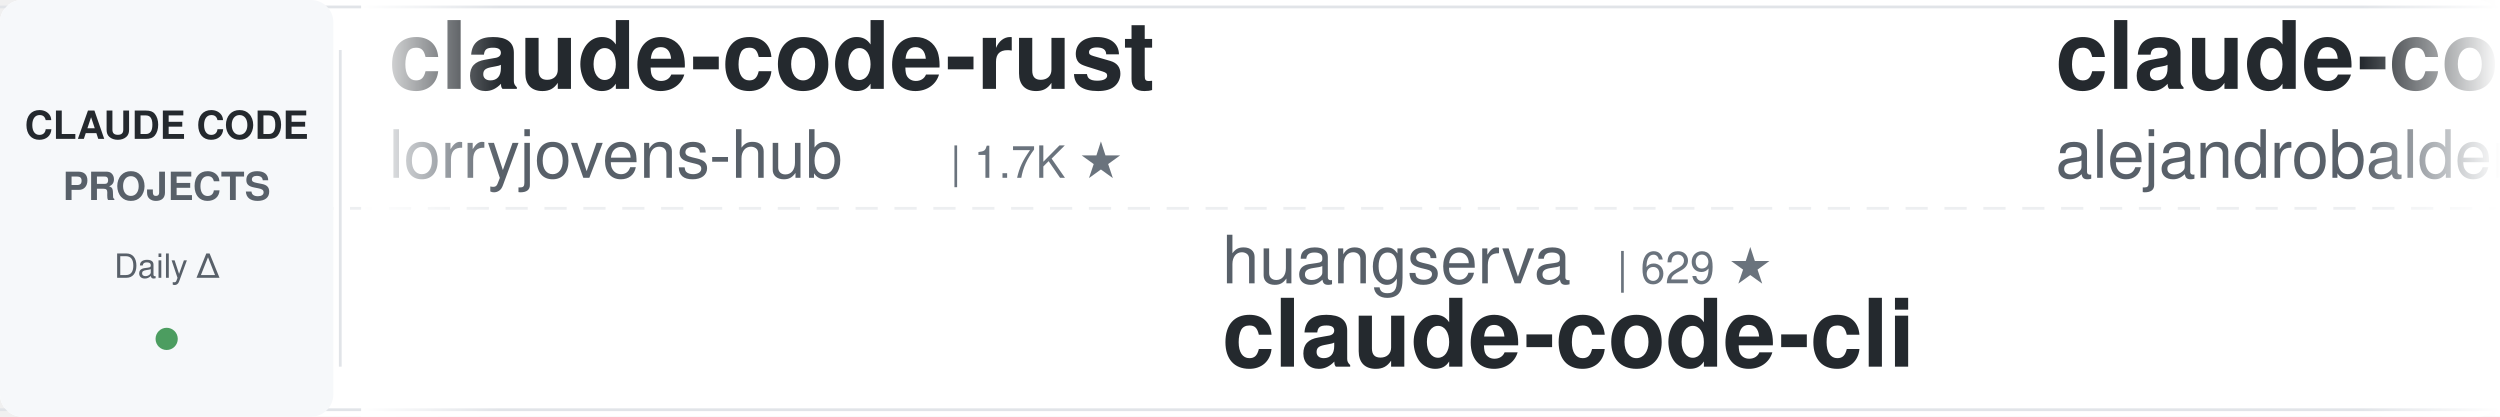
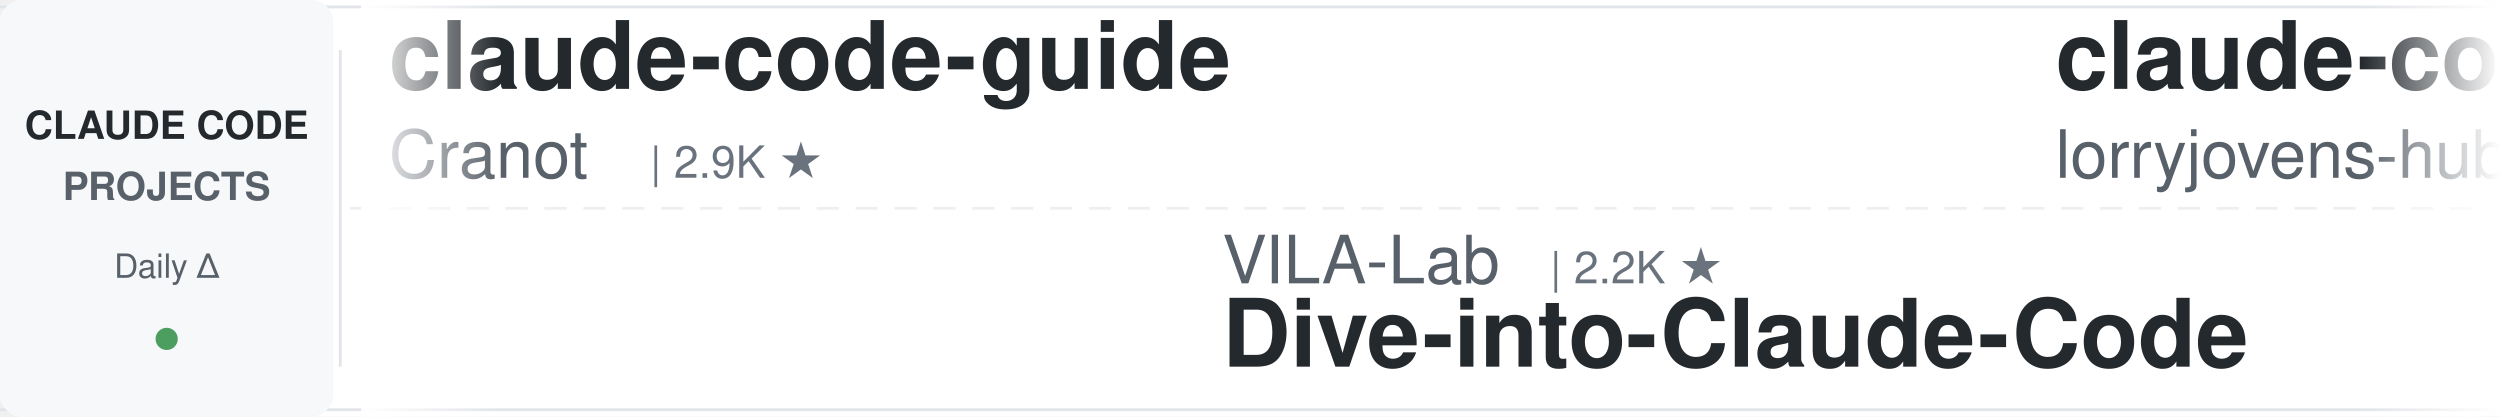
<svg xmlns="http://www.w3.org/2000/svg" width="900" height="150">
  <defs>
    <linearGradient id="leftFade" x1="0%" y1="0%" x2="100%" y2="0%">
      <stop offset="0%" style="stop-color:#ffffff;stop-opacity:1" />
      <stop offset="100%" style="stop-color:#ffffff;stop-opacity:0" />
    </linearGradient>
    <linearGradient id="rightFade" x1="0%" y1="0%" x2="100%" y2="0%">
      <stop offset="0%" style="stop-color:#ffffff;stop-opacity:0" />
      <stop offset="100%" style="stop-color:#ffffff;stop-opacity:1" />
    </linearGradient>
  </defs>
  <rect width="900" height="150" fill="#ffffff" rx="8" />
  <rect x="0" y="2" width="900" height="1" fill="#e1e4e8" />
  <rect x="0" y="147" width="900" height="1" fill="#e1e4e8" />
  <line x1="0" y1="75" x2="900" y2="75" stroke="#e1e4e8" stroke-width="1" stroke-dasharray="8 6" opacity="0.6" />
  <rect x="0" y="0" width="120" height="150" fill="#f6f8fa" rx="8" />
  <text x="60" y="50" font-family="-apple-system, BlinkMacSystemFont, 'Segoe UI', Helvetica, Arial, sans-serif" font-size="14" font-weight="600" fill="#24292e" text-anchor="middle">CLAUDE CODE</text>
  <text x="60" y="72" font-family="-apple-system, BlinkMacSystemFont, 'Segoe UI', Helvetica, Arial, sans-serif" font-size="14" font-weight="600" fill="#586069" text-anchor="middle">PROJECTS</text>
  <text x="60" y="100" font-family="-apple-system, BlinkMacSystemFont, 'Segoe UI', Helvetica, Arial, sans-serif" font-size="12" font-weight="500" fill="#586069" text-anchor="middle">Daily Δ</text>
  <circle cx="60" cy="122" r="4" fill="#22863a" opacity="0.8" />
  <rect x="122" y="18" width="1" height="114" fill="#e1e4e8" />
  <clipPath id="tickerClip">
    <rect x="130" y="0" width="770" height="150" />
  </clipPath>
  <g clip-path="url(#tickerClip)">
    <g id="tickerItems">
      <animateTransform attributeName="transform" attributeType="XML" type="translate" from="0 0" to="-3000 0" dur="54s" repeatCount="indefinite" />
      <g transform="translate(0, 0)">
+         <text x="140" y="32" font-family="-apple-system, BlinkMacSystemFont, 'Segoe UI', Helvetica, Arial, sans-serif" font-size="34" font-weight="600" fill="#24292e">claude-code-guide</text>
+         <text x="140" y="64" font-family="-apple-system, BlinkMacSystemFont, 'Segoe UI', Helvetica, Arial, sans-serif" font-size="24" font-weight="400" fill="#586069">Cranot</text>
+         <text x="234" y="64" font-family="-apple-system, BlinkMacSystemFont, 'Segoe UI', Helvetica, Arial, sans-serif" font-size="16" font-weight="500" fill="#6a737d">| 2.9K ★</text>
+       </g>
+       <g transform="translate(300, 0)">
+         <text x="140" y="102" font-family="-apple-system, BlinkMacSystemFont, 'Segoe UI', Helvetica, Arial, sans-serif" font-size="24" font-weight="400" fill="#586069">VILA-Lab</text>
+         <text x="258" y="102" font-family="-apple-system, BlinkMacSystemFont, 'Segoe UI', Helvetica, Arial, sans-serif" font-size="16" font-weight="500" fill="#6a737d">| 2.2K ★</text>
+         <text x="140" y="132" font-family="-apple-system, BlinkMacSystemFont, 'Segoe UI', Helvetica, Arial, sans-serif" font-size="34" font-weight="600" fill="#24292e">Dive-into-Claude-Code</text>
+       </g>
+       <g transform="translate(600, 0)">
        <text x="140" y="32" font-family="-apple-system, BlinkMacSystemFont, 'Segoe UI', Helvetica, Arial, sans-serif" font-size="34" font-weight="600" fill="#24292e">claude-code-rust</text>
        <text x="140" y="64" font-family="-apple-system, BlinkMacSystemFont, 'Segoe UI', Helvetica, Arial, sans-serif" font-size="24" font-weight="400" fill="#586069">lorryjovens-hub</text>
        <text x="342" y="64" font-family="-apple-system, BlinkMacSystemFont, 'Segoe UI', Helvetica, Arial, sans-serif" font-size="16" font-weight="500" fill="#6a737d">| 1.7K ★</text>
      </g>
-       <g transform="translate(300, 0)">
-         <text x="140" y="102" font-family="-apple-system, BlinkMacSystemFont, 'Segoe UI', Helvetica, Arial, sans-serif" font-size="24" font-weight="400" fill="#586069">huangserva</text>
-         <text x="282" y="102" font-family="-apple-system, BlinkMacSystemFont, 'Segoe UI', Helvetica, Arial, sans-serif" font-size="16" font-weight="500" fill="#6a737d">| 629 ★</text>
-         <text x="140" y="132" font-family="-apple-system, BlinkMacSystemFont, 'Segoe UI', Helvetica, Arial, sans-serif" font-size="34" font-weight="600" fill="#24292e">claude-code-cli</text>
-       </g>
-       <g transform="translate(600, 0)">
-         <text x="140" y="32" font-family="-apple-system, BlinkMacSystemFont, 'Segoe UI', Helvetica, Arial, sans-serif" font-size="34" font-weight="600" fill="#24292e">claude-code-from-source</text>
-         <text x="140" y="64" font-family="-apple-system, BlinkMacSystemFont, 'Segoe UI', Helvetica, Arial, sans-serif" font-size="24" font-weight="400" fill="#586069">alejandrobalderas</text>
-         <text x="366" y="64" font-family="-apple-system, BlinkMacSystemFont, 'Segoe UI', Helvetica, Arial, sans-serif" font-size="16" font-weight="500" fill="#6a737d">| 3.0K ★</text>
-       </g>
      <g transform="translate(900, 0)">
-         <text x="140" y="102" font-family="-apple-system, BlinkMacSystemFont, 'Segoe UI', Helvetica, Arial, sans-serif" font-size="24" font-weight="400" fill="#586069">ding113</text>
-         <text x="246" y="102" font-family="-apple-system, BlinkMacSystemFont, 'Segoe UI', Helvetica, Arial, sans-serif" font-size="16" font-weight="500" fill="#6a737d">| 3.4K ★</text>
-         <text x="140" y="132" font-family="-apple-system, BlinkMacSystemFont, 'Segoe UI', Helvetica, Arial, sans-serif" font-size="34" font-weight="600" fill="#24292e">claude-code-hub</text>
+         <text x="140" y="102" font-family="-apple-system, BlinkMacSystemFont, 'Segoe UI', Helvetica, Arial, sans-serif" font-size="24" font-weight="400" fill="#586069">disler</text>
+         <text x="234" y="102" font-family="-apple-system, BlinkMacSystemFont, 'Segoe UI', Helvetica, Arial, sans-serif" font-size="16" font-weight="500" fill="#6a737d">| 3.9K ★</text>
+         <text x="140" y="132" font-family="-apple-system, BlinkMacSystemFont, 'Segoe UI', Helvetica, Arial, sans-serif" font-size="34" font-weight="600" fill="#24292e">claude-code-hooks-master...</text>
      </g>
      <g transform="translate(1200, 0)">
-         <text x="140" y="32" font-family="-apple-system, BlinkMacSystemFont, 'Segoe UI', Helvetica, Arial, sans-serif" font-size="34" font-weight="600" fill="#24292e">claude-code-rev</text>
-         <text x="140" y="64" font-family="-apple-system, BlinkMacSystemFont, 'Segoe UI', Helvetica, Arial, sans-serif" font-size="24" font-weight="400" fill="#586069">oboard</text>
-         <text x="234" y="64" font-family="-apple-system, BlinkMacSystemFont, 'Segoe UI', Helvetica, Arial, sans-serif" font-size="16" font-weight="500" fill="#6a737d">| 3.3K ★</text>
+         <text x="140" y="32" font-family="-apple-system, BlinkMacSystemFont, 'Segoe UI', Helvetica, Arial, sans-serif" font-size="34" font-weight="600" fill="#24292e">claude-code-book</text>
+         <text x="140" y="64" font-family="-apple-system, BlinkMacSystemFont, 'Segoe UI', Helvetica, Arial, sans-serif" font-size="24" font-weight="400" fill="#586069">lintsinghua</text>
+         <text x="294" y="64" font-family="-apple-system, BlinkMacSystemFont, 'Segoe UI', Helvetica, Arial, sans-serif" font-size="16" font-weight="500" fill="#6a737d">| 4.3K ★</text>
      </g>
      <g transform="translate(1500, 0)">
-         <text x="140" y="102" font-family="-apple-system, BlinkMacSystemFont, 'Segoe UI', Helvetica, Arial, sans-serif" font-size="24" font-weight="400" fill="#586069">pedrohcgs</text>
-         <text x="270" y="102" font-family="-apple-system, BlinkMacSystemFont, 'Segoe UI', Helvetica, Arial, sans-serif" font-size="16" font-weight="500" fill="#6a737d">| 1.7K ★</text>
-         <text x="140" y="132" font-family="-apple-system, BlinkMacSystemFont, 'Segoe UI', Helvetica, Arial, sans-serif" font-size="34" font-weight="600" fill="#24292e">claude-code-my-workflow</text>
+         <text x="140" y="102" font-family="-apple-system, BlinkMacSystemFont, 'Segoe UI', Helvetica, Arial, sans-serif" font-size="24" font-weight="400" fill="#586069">asgeirtj</text>
+         <text x="258" y="102" font-family="-apple-system, BlinkMacSystemFont, 'Segoe UI', Helvetica, Arial, sans-serif" font-size="16" font-weight="500" fill="#6a737d">| 70.0K ★</text>
+         <text x="140" y="132" font-family="-apple-system, BlinkMacSystemFont, 'Segoe UI', Helvetica, Arial, sans-serif" font-size="34" font-weight="600" fill="#24292e">system_prompts_leaks</text>
      </g>
      <g transform="translate(1800, 0)">
-         <text x="140" y="32" font-family="-apple-system, BlinkMacSystemFont, 'Segoe UI', Helvetica, Arial, sans-serif" font-size="34" font-weight="600" fill="#24292e">sc-claude-code-files</text>
-         <text x="140" y="64" font-family="-apple-system, BlinkMacSystemFont, 'Segoe UI', Helvetica, Arial, sans-serif" font-size="24" font-weight="400" fill="#586069">https-deeplearning-ai</text>
-         <text x="414" y="64" font-family="-apple-system, BlinkMacSystemFont, 'Segoe UI', Helvetica, Arial, sans-serif" font-size="16" font-weight="500" fill="#6a737d">| 558 ★</text>
+         <text x="140" y="32" font-family="-apple-system, BlinkMacSystemFont, 'Segoe UI', Helvetica, Arial, sans-serif" font-size="34" font-weight="600" fill="#24292e">Auto-claude-code-researc...</text>
+         <text x="140" y="64" font-family="-apple-system, BlinkMacSystemFont, 'Segoe UI', Helvetica, Arial, sans-serif" font-size="24" font-weight="400" fill="#586069">wanshuiyin</text>
+         <text x="282" y="64" font-family="-apple-system, BlinkMacSystemFont, 'Segoe UI', Helvetica, Arial, sans-serif" font-size="16" font-weight="500" fill="#6a737d">| 17.9K ★</text>
      </g>
      <g transform="translate(2100, 0)">
-         <text x="140" y="102" font-family="-apple-system, BlinkMacSystemFont, 'Segoe UI', Helvetica, Arial, sans-serif" font-size="24" font-weight="400" fill="#586069">huangjia2019</text>
-         <text x="306" y="102" font-family="-apple-system, BlinkMacSystemFont, 'Segoe UI', Helvetica, Arial, sans-serif" font-size="16" font-weight="500" fill="#6a737d">| 1.1K ★</text>
-         <text x="140" y="132" font-family="-apple-system, BlinkMacSystemFont, 'Segoe UI', Helvetica, Arial, sans-serif" font-size="34" font-weight="600" fill="#24292e">claude-code-engineering</text>
+         <text x="140" y="102" font-family="-apple-system, BlinkMacSystemFont, 'Segoe UI', Helvetica, Arial, sans-serif" font-size="24" font-weight="400" fill="#586069">anthropics</text>
+         <text x="282" y="102" font-family="-apple-system, BlinkMacSystemFont, 'Segoe UI', Helvetica, Arial, sans-serif" font-size="16" font-weight="500" fill="#6a737d">| 9.6K ★</text>
+         <text x="140" y="132" font-family="-apple-system, BlinkMacSystemFont, 'Segoe UI', Helvetica, Arial, sans-serif" font-size="34" font-weight="600" fill="#24292e">claude-code-action</text>
      </g>
      <g transform="translate(2400, 0)">
-         <text x="140" y="32" font-family="-apple-system, BlinkMacSystemFont, 'Segoe UI', Helvetica, Arial, sans-serif" font-size="34" font-weight="600" fill="#24292e">claude-code-system-promp...</text>
-         <text x="140" y="64" font-family="-apple-system, BlinkMacSystemFont, 'Segoe UI', Helvetica, Arial, sans-serif" font-size="24" font-weight="400" fill="#586069">Piebald-AI</text>
-         <text x="282" y="64" font-family="-apple-system, BlinkMacSystemFont, 'Segoe UI', Helvetica, Arial, sans-serif" font-size="16" font-weight="500" fill="#6a737d">| 13.0K ★</text>
+         <text x="140" y="32" font-family="-apple-system, BlinkMacSystemFont, 'Segoe UI', Helvetica, Arial, sans-serif" font-size="34" font-weight="600" fill="#24292e">claude-code-reverse</text>
+         <text x="140" y="64" font-family="-apple-system, BlinkMacSystemFont, 'Segoe UI', Helvetica, Arial, sans-serif" font-size="24" font-weight="400" fill="#586069">Yuyz0112</text>
+         <text x="258" y="64" font-family="-apple-system, BlinkMacSystemFont, 'Segoe UI', Helvetica, Arial, sans-serif" font-size="16" font-weight="500" fill="#6a737d">| 2.4K ★</text>
      </g>
      <g transform="translate(2700, 0)">
-         <text x="140" y="102" font-family="-apple-system, BlinkMacSystemFont, 'Segoe UI', Helvetica, Arial, sans-serif" font-size="24" font-weight="400" fill="#586069">repowise-dev</text>
-         <text x="306" y="102" font-family="-apple-system, BlinkMacSystemFont, 'Segoe UI', Helvetica, Arial, sans-serif" font-size="16" font-weight="500" fill="#6a737d">| 1.2K ★</text>
-         <text x="140" y="132" font-family="-apple-system, BlinkMacSystemFont, 'Segoe UI', Helvetica, Arial, sans-serif" font-size="34" font-weight="600" fill="#24292e">claude-code-prompts</text>
+         <text x="140" y="102" font-family="-apple-system, BlinkMacSystemFont, 'Segoe UI', Helvetica, Arial, sans-serif" font-size="24" font-weight="400" fill="#586069">Donchitos</text>
+         <text x="270" y="102" font-family="-apple-system, BlinkMacSystemFont, 'Segoe UI', Helvetica, Arial, sans-serif" font-size="16" font-weight="500" fill="#6a737d">| 27.1K ★</text>
+         <text x="140" y="132" font-family="-apple-system, BlinkMacSystemFont, 'Segoe UI', Helvetica, Arial, sans-serif" font-size="34" font-weight="600" fill="#24292e">Claude-Code-Game-Studios</text>
      </g>
      <g transform="translate(3000, 0)">
+         <text x="140" y="32" font-family="-apple-system, BlinkMacSystemFont, 'Segoe UI', Helvetica, Arial, sans-serif" font-size="34" font-weight="600" fill="#24292e">claude-code-guide</text>
+         <text x="140" y="64" font-family="-apple-system, BlinkMacSystemFont, 'Segoe UI', Helvetica, Arial, sans-serif" font-size="24" font-weight="400" fill="#586069">Cranot</text>
+         <text x="234" y="64" font-family="-apple-system, BlinkMacSystemFont, 'Segoe UI', Helvetica, Arial, sans-serif" font-size="16" font-weight="500" fill="#6a737d">| 2.9K ★</text>
+       </g>
+       <g transform="translate(3300, 0)">
+         <text x="140" y="102" font-family="-apple-system, BlinkMacSystemFont, 'Segoe UI', Helvetica, Arial, sans-serif" font-size="24" font-weight="400" fill="#586069">VILA-Lab</text>
+         <text x="258" y="102" font-family="-apple-system, BlinkMacSystemFont, 'Segoe UI', Helvetica, Arial, sans-serif" font-size="16" font-weight="500" fill="#6a737d">| 2.2K ★</text>
+         <text x="140" y="132" font-family="-apple-system, BlinkMacSystemFont, 'Segoe UI', Helvetica, Arial, sans-serif" font-size="34" font-weight="600" fill="#24292e">Dive-into-Claude-Code</text>
+       </g>
+       <g transform="translate(3600, 0)">
        <text x="140" y="32" font-family="-apple-system, BlinkMacSystemFont, 'Segoe UI', Helvetica, Arial, sans-serif" font-size="34" font-weight="600" fill="#24292e">claude-code-rust</text>
        <text x="140" y="64" font-family="-apple-system, BlinkMacSystemFont, 'Segoe UI', Helvetica, Arial, sans-serif" font-size="24" font-weight="400" fill="#586069">lorryjovens-hub</text>
        <text x="342" y="64" font-family="-apple-system, BlinkMacSystemFont, 'Segoe UI', Helvetica, Arial, sans-serif" font-size="16" font-weight="500" fill="#6a737d">| 1.7K ★</text>
      </g>
-       <g transform="translate(3300, 0)">
-         <text x="140" y="102" font-family="-apple-system, BlinkMacSystemFont, 'Segoe UI', Helvetica, Arial, sans-serif" font-size="24" font-weight="400" fill="#586069">huangserva</text>
-         <text x="282" y="102" font-family="-apple-system, BlinkMacSystemFont, 'Segoe UI', Helvetica, Arial, sans-serif" font-size="16" font-weight="500" fill="#6a737d">| 629 ★</text>
-         <text x="140" y="132" font-family="-apple-system, BlinkMacSystemFont, 'Segoe UI', Helvetica, Arial, sans-serif" font-size="34" font-weight="600" fill="#24292e">claude-code-cli</text>
-       </g>
-       <g transform="translate(3600, 0)">
-         <text x="140" y="32" font-family="-apple-system, BlinkMacSystemFont, 'Segoe UI', Helvetica, Arial, sans-serif" font-size="34" font-weight="600" fill="#24292e">claude-code-from-source</text>
-         <text x="140" y="64" font-family="-apple-system, BlinkMacSystemFont, 'Segoe UI', Helvetica, Arial, sans-serif" font-size="24" font-weight="400" fill="#586069">alejandrobalderas</text>
-         <text x="366" y="64" font-family="-apple-system, BlinkMacSystemFont, 'Segoe UI', Helvetica, Arial, sans-serif" font-size="16" font-weight="500" fill="#6a737d">| 3.0K ★</text>
-       </g>
      <g transform="translate(3900, 0)">
-         <text x="140" y="102" font-family="-apple-system, BlinkMacSystemFont, 'Segoe UI', Helvetica, Arial, sans-serif" font-size="24" font-weight="400" fill="#586069">ding113</text>
-         <text x="246" y="102" font-family="-apple-system, BlinkMacSystemFont, 'Segoe UI', Helvetica, Arial, sans-serif" font-size="16" font-weight="500" fill="#6a737d">| 3.4K ★</text>
-         <text x="140" y="132" font-family="-apple-system, BlinkMacSystemFont, 'Segoe UI', Helvetica, Arial, sans-serif" font-size="34" font-weight="600" fill="#24292e">claude-code-hub</text>
+         <text x="140" y="102" font-family="-apple-system, BlinkMacSystemFont, 'Segoe UI', Helvetica, Arial, sans-serif" font-size="24" font-weight="400" fill="#586069">disler</text>
+         <text x="234" y="102" font-family="-apple-system, BlinkMacSystemFont, 'Segoe UI', Helvetica, Arial, sans-serif" font-size="16" font-weight="500" fill="#6a737d">| 3.9K ★</text>
+         <text x="140" y="132" font-family="-apple-system, BlinkMacSystemFont, 'Segoe UI', Helvetica, Arial, sans-serif" font-size="34" font-weight="600" fill="#24292e">claude-code-hooks-master...</text>
      </g>
    </g>
  </g>
  <rect x="130" y="0" width="50" height="150" fill="url(#leftFade)" />
  <rect x="850" y="0" width="50" height="150" fill="url(#rightFade)" />
</svg>
